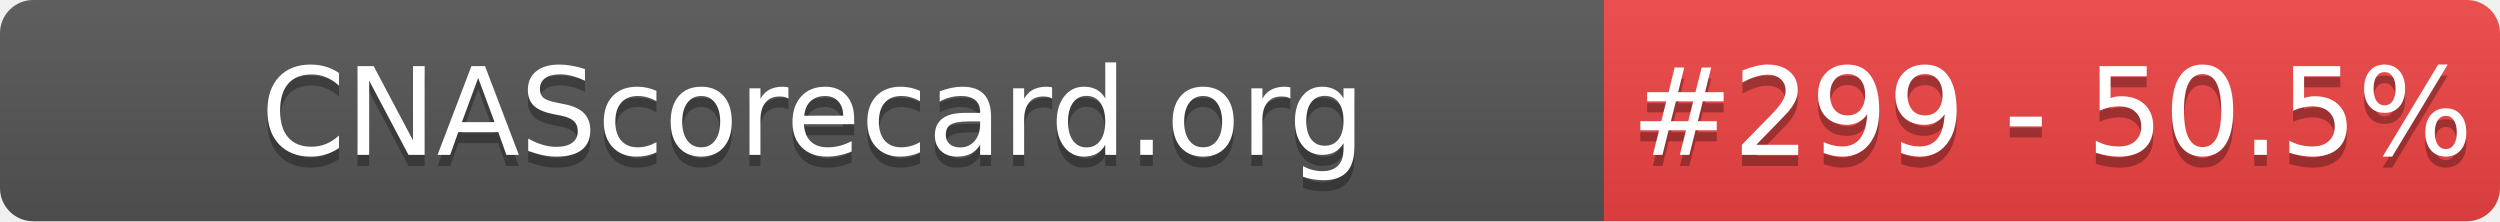
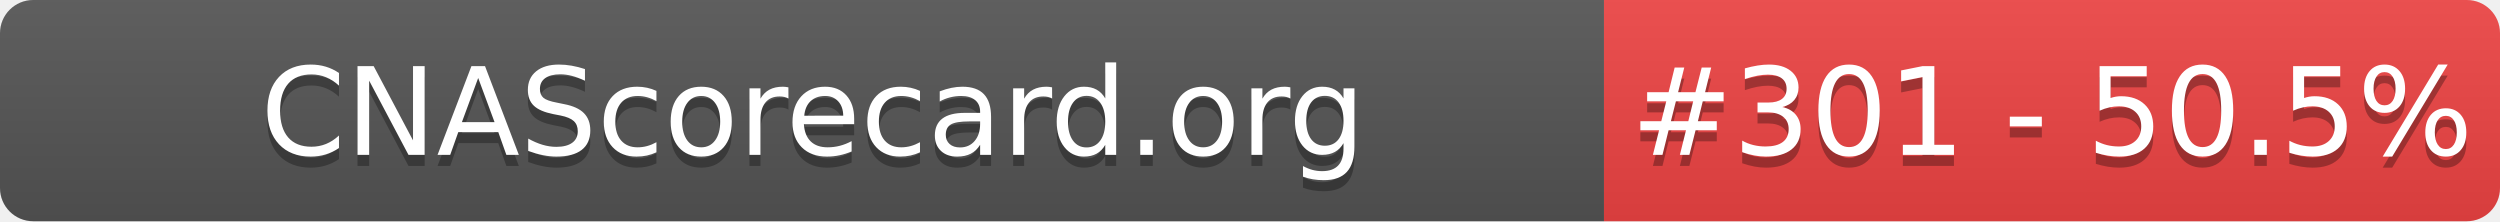
- <svg xmlns="http://www.w3.org/2000/svg" width="226" height="20" role="img" aria-label="CNAScorecard.org: #299 - 50.5%">
+ <svg xmlns="http://www.w3.org/2000/svg" width="226" height="20" role="img" aria-label="CNAScorecard.org: #301 - 50.5%">
  <linearGradient id="s" x2="0" y2="100%">
    <stop offset="0" stop-color="#bbb" stop-opacity=".1" />
    <stop offset="1" stop-opacity=".1" />
  </linearGradient>
  <clipPath id="r">
    <rect width="226" height="20" rx="3" fill="#fff" />
  </clipPath>
  <g clip-path="url(#r)">
    <rect width="145" height="20" fill="#555" />
    <rect x="145" width="81" height="20" fill="#EF4444" />
    <rect width="226" height="20" fill="url(#s)" />
  </g>
  <g fill="#fff" text-anchor="middle" font-family="Verdana,Geneva,DejaVu Sans,sans-serif" text-rendering="geometricPrecision" font-size="110">
    <text aria-hidden="true" x="735" y="150" fill="#010101" fill-opacity=".3" transform="scale(.1)" textLength="1350">CNAScorecard.org</text>
    <text x="735" y="140" transform="scale(.1)" fill="#fff" textLength="1350">CNAScorecard.org</text>
-     <text aria-hidden="true" x="1855" y="150" fill="#010101" fill-opacity=".3" transform="scale(.1)" textLength="660">#299 - 50.5%</text>
-     <text x="1855" y="140" transform="scale(.1)" fill="#fff" textLength="660">#299 - 50.5%</text>
+     <text aria-hidden="true" x="1855" y="150" fill="#010101" fill-opacity=".3" transform="scale(.1)" textLength="660">#301 - 50.5%</text>
+     <text x="1855" y="140" transform="scale(.1)" fill="#fff" textLength="660">#301 - 50.5%</text>
  </g>
</svg>
